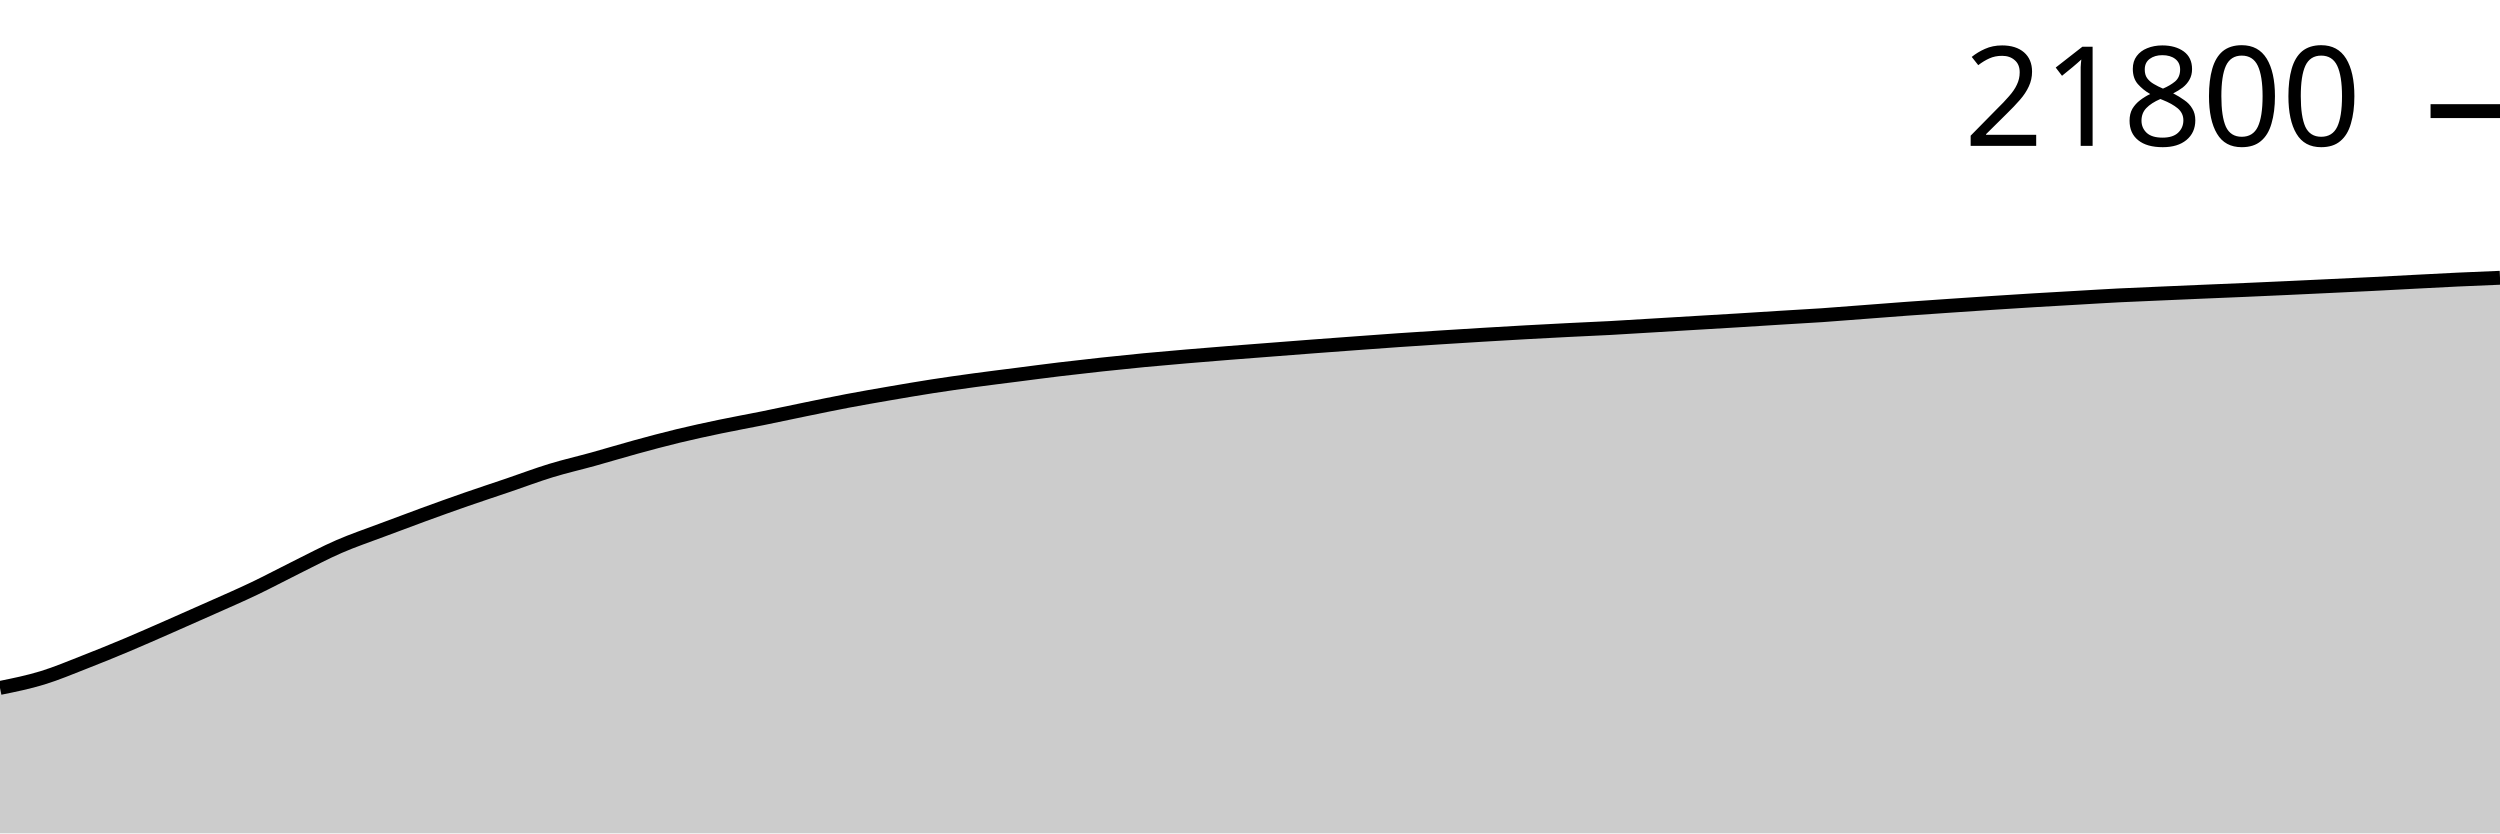
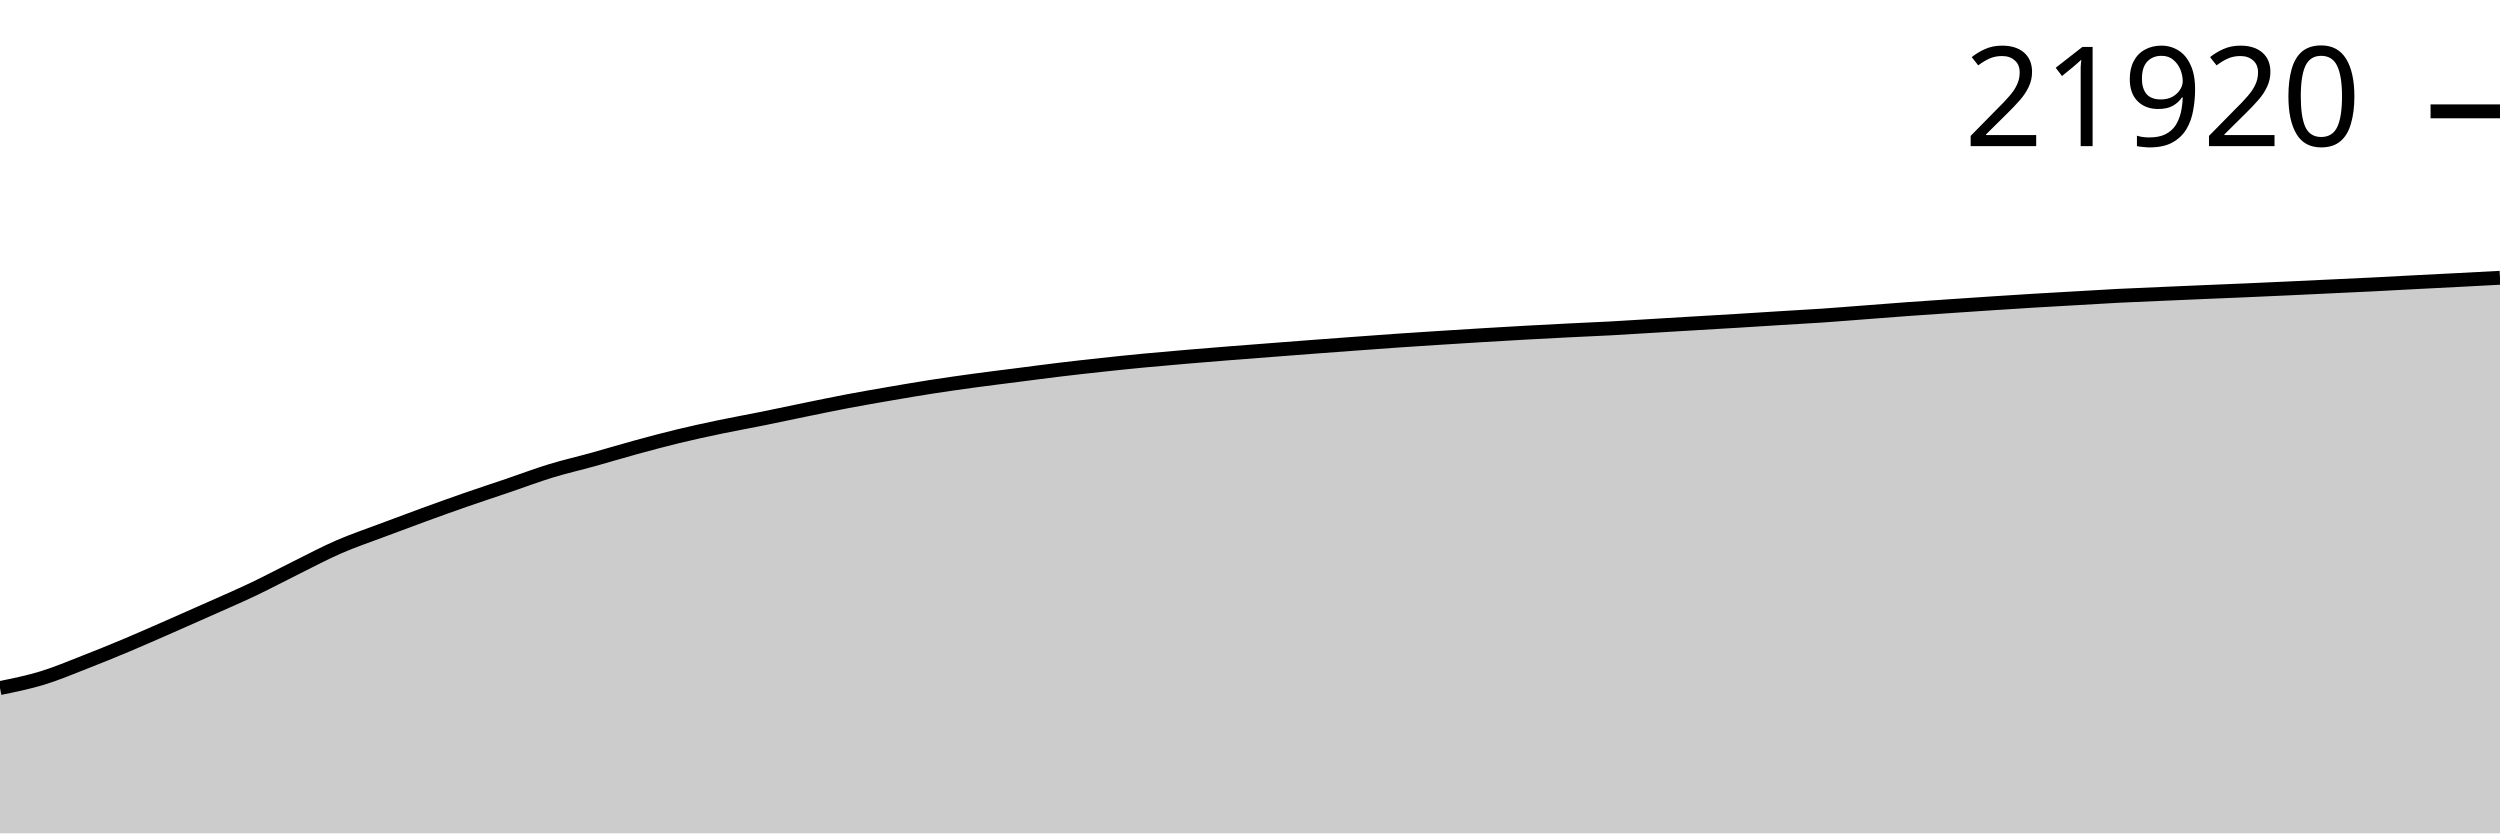
<svg xmlns="http://www.w3.org/2000/svg" viewBox="0 0 180 60">
  <g transform="translate(0,20)">
-     <path class="area" fill="rgba(0, 0, 0, 0.2)" d="M0,29.53C1.017,29.324,2.034,29.117,3.051,28.806C4.068,28.496,5.085,28.063,6.102,27.666C7.119,27.27,8.136,26.855,9.153,26.428C10.169,26,11.186,25.548,12.203,25.103C13.22,24.657,14.237,24.208,15.254,23.753C16.271,23.299,17.288,22.861,18.305,22.375C19.322,21.89,20.339,21.344,21.356,20.841C22.373,20.337,23.39,19.794,24.407,19.352C25.424,18.909,26.441,18.569,27.458,18.185C28.475,17.802,29.492,17.421,30.508,17.05C31.525,16.679,32.542,16.312,33.559,15.958C34.576,15.604,35.593,15.272,36.61,14.926C37.627,14.58,38.644,14.194,39.661,13.883C40.678,13.571,41.695,13.342,42.712,13.06C43.729,12.778,44.746,12.467,45.763,12.189C46.78,11.911,47.797,11.637,48.814,11.391C49.831,11.145,50.847,10.925,51.864,10.713C52.881,10.5,53.898,10.319,54.915,10.114C55.932,9.908,56.949,9.687,57.966,9.479C58.983,9.271,60,9.058,61.017,8.865C62.034,8.673,63.051,8.497,64.068,8.322C65.085,8.147,66.102,7.972,67.119,7.814C68.136,7.656,69.153,7.513,70.169,7.374C71.186,7.235,72.203,7.112,73.22,6.982C74.237,6.852,75.254,6.715,76.271,6.593C77.288,6.47,78.305,6.356,79.322,6.246C80.339,6.136,81.356,6.031,82.373,5.933C83.39,5.836,84.407,5.749,85.424,5.662C86.441,5.575,87.458,5.493,88.475,5.412C89.492,5.331,90.508,5.254,91.525,5.176C92.542,5.097,93.559,5.017,94.576,4.94C95.593,4.863,96.61,4.789,97.627,4.714C98.644,4.64,99.661,4.563,100.678,4.493C101.695,4.423,102.712,4.358,103.729,4.293C104.746,4.228,105.763,4.165,106.78,4.103C107.797,4.042,108.814,3.982,109.831,3.925C110.847,3.869,111.864,3.815,112.881,3.764C113.898,3.713,114.915,3.672,115.932,3.617C116.949,3.562,117.966,3.495,118.983,3.435C120,3.374,121.017,3.312,122.034,3.252C123.051,3.191,124.068,3.134,125.085,3.071C126.102,3.009,127.119,2.942,128.136,2.879C129.153,2.816,130.169,2.763,131.186,2.694C132.203,2.624,133.22,2.54,134.237,2.463C135.254,2.386,136.271,2.304,137.288,2.23C138.305,2.155,139.322,2.087,140.339,2.018C141.356,1.949,142.373,1.88,143.39,1.813C144.407,1.747,145.424,1.68,146.441,1.619C147.458,1.557,148.475,1.502,149.492,1.443C150.508,1.385,151.525,1.319,152.542,1.268C153.559,1.216,154.576,1.177,155.593,1.133C156.61,1.088,157.627,1.044,158.644,1.001C159.661,0.957,160.678,0.917,161.695,0.873C162.712,0.829,163.729,0.783,164.746,0.736C165.763,0.689,166.78,0.64,167.797,0.592C168.814,0.544,169.831,0.498,170.847,0.447C171.864,0.396,172.881,0.339,173.898,0.286C174.915,0.233,175.932,0.178,176.949,0.13C177.966,0.082,178.983,0.041,180,0L180,40C178.983,40,177.966,40,176.949,40C175.932,40,174.915,40,173.898,40C172.881,40,171.864,40,170.847,40C169.831,40,168.814,40,167.797,40C166.78,40,165.763,40,164.746,40C163.729,40,162.712,40,161.695,40C160.678,40,159.661,40,158.644,40C157.627,40,156.61,40,155.593,40C154.576,40,153.559,40,152.542,40C151.525,40,150.508,40,149.492,40C148.475,40,147.458,40,146.441,40C145.424,40,144.407,40,143.39,40C142.373,40,141.356,40,140.339,40C139.322,40,138.305,40,137.288,40C136.271,40,135.254,40,134.237,40C133.22,40,132.203,40,131.186,40C130.169,40,129.153,40,128.136,40C127.119,40,126.102,40,125.085,40C124.068,40,123.051,40,122.034,40C121.017,40,120,40,118.983,40C117.966,40,116.949,40,115.932,40C114.915,40,113.898,40,112.881,40C111.864,40,110.847,40,109.831,40C108.814,40,107.797,40,106.78,40C105.763,40,104.746,40,103.729,40C102.712,40,101.695,40,100.678,40C99.661,40,98.644,40,97.627,40C96.61,40,95.593,40,94.576,40C93.559,40,92.542,40,91.525,40C90.508,40,89.492,40,88.475,40C87.458,40,86.441,40,85.424,40C84.407,40,83.39,40,82.373,40C81.356,40,80.339,40,79.322,40C78.305,40,77.288,40,76.271,40C75.254,40,74.237,40,73.22,40C72.203,40,71.186,40,70.169,40C69.153,40,68.136,40,67.119,40C66.102,40,65.085,40,64.068,40C63.051,40,62.034,40,61.017,40C60,40,58.983,40,57.966,40C56.949,40,55.932,40,54.915,40C53.898,40,52.881,40,51.864,40C50.847,40,49.831,40,48.814,40C47.797,40,46.78,40,45.763,40C44.746,40,43.729,40,42.712,40C41.695,40,40.678,40,39.661,40C38.644,40,37.627,40,36.61,40C35.593,40,34.576,40,33.559,40C32.542,40,31.525,40,30.508,40C29.492,40,28.475,40,27.458,40C26.441,40,25.424,40,24.407,40C23.39,40,22.373,40,21.356,40C20.339,40,19.322,40,18.305,40C17.288,40,16.271,40,15.254,40C14.237,40,13.22,40,12.203,40C11.186,40,10.169,40,9.153,40C8.136,40,7.119,40,6.102,40C5.085,40,4.068,40,3.051,40C2.034,40,1.017,40,0,40Z" />
-     <path class="line" stroke="black" fill="none" d="M0,29.53C1.017,29.324,2.034,29.117,3.051,28.806C4.068,28.496,5.085,28.063,6.102,27.666C7.119,27.27,8.136,26.855,9.153,26.428C10.169,26,11.186,25.548,12.203,25.103C13.22,24.657,14.237,24.208,15.254,23.753C16.271,23.299,17.288,22.861,18.305,22.375C19.322,21.89,20.339,21.344,21.356,20.841C22.373,20.337,23.39,19.794,24.407,19.352C25.424,18.909,26.441,18.569,27.458,18.185C28.475,17.802,29.492,17.421,30.508,17.05C31.525,16.679,32.542,16.312,33.559,15.958C34.576,15.604,35.593,15.272,36.61,14.926C37.627,14.58,38.644,14.194,39.661,13.883C40.678,13.571,41.695,13.342,42.712,13.06C43.729,12.778,44.746,12.467,45.763,12.189C46.78,11.911,47.797,11.637,48.814,11.391C49.831,11.145,50.847,10.925,51.864,10.713C52.881,10.5,53.898,10.319,54.915,10.114C55.932,9.908,56.949,9.687,57.966,9.479C58.983,9.271,60,9.058,61.017,8.865C62.034,8.673,63.051,8.497,64.068,8.322C65.085,8.147,66.102,7.972,67.119,7.814C68.136,7.656,69.153,7.513,70.169,7.374C71.186,7.235,72.203,7.112,73.22,6.982C74.237,6.852,75.254,6.715,76.271,6.593C77.288,6.47,78.305,6.356,79.322,6.246C80.339,6.136,81.356,6.031,82.373,5.933C83.39,5.836,84.407,5.749,85.424,5.662C86.441,5.575,87.458,5.493,88.475,5.412C89.492,5.331,90.508,5.254,91.525,5.176C92.542,5.097,93.559,5.017,94.576,4.94C95.593,4.863,96.61,4.789,97.627,4.714C98.644,4.64,99.661,4.563,100.678,4.493C101.695,4.423,102.712,4.358,103.729,4.293C104.746,4.228,105.763,4.165,106.78,4.103C107.797,4.042,108.814,3.982,109.831,3.925C110.847,3.869,111.864,3.815,112.881,3.764C113.898,3.713,114.915,3.672,115.932,3.617C116.949,3.562,117.966,3.495,118.983,3.435C120,3.374,121.017,3.312,122.034,3.252C123.051,3.191,124.068,3.134,125.085,3.071C126.102,3.009,127.119,2.942,128.136,2.879C129.153,2.816,130.169,2.763,131.186,2.694C132.203,2.624,133.22,2.54,134.237,2.463C135.254,2.386,136.271,2.304,137.288,2.23C138.305,2.155,139.322,2.087,140.339,2.018C141.356,1.949,142.373,1.88,143.39,1.813C144.407,1.747,145.424,1.68,146.441,1.619C147.458,1.557,148.475,1.502,149.492,1.443C150.508,1.385,151.525,1.319,152.542,1.268C153.559,1.216,154.576,1.177,155.593,1.133C156.61,1.088,157.627,1.044,158.644,1.001C159.661,0.957,160.678,0.917,161.695,0.873C162.712,0.829,163.729,0.783,164.746,0.736C165.763,0.689,166.78,0.64,167.797,0.592C168.814,0.544,169.831,0.498,170.847,0.447C171.864,0.396,172.881,0.339,173.898,0.286C174.915,0.233,175.932,0.178,176.949,0.13C177.966,0.082,178.983,0.041,180,0" />
-     <path class="axis-ceiling" stroke-width="1" stroke="black" fill="none" d="M175,-11.999L180,-11.999" />
-     <text class="axis-ceiling-label" font-family="sans-serif" text-anchor="end" font-size="10px" x="170" y="-9.499">21800</text>
+     <path class="area" fill="rgba(0, 0, 0, 0.2)" d="M0,29.539C1.017,29.332,2.034,29.126,3.051,28.815C4.068,28.505,5.085,28.072,6.102,27.676C7.119,27.28,8.136,26.865,9.153,26.438C10.169,26.011,11.186,25.56,12.203,25.114C13.22,24.669,14.237,24.22,15.254,23.766C16.271,23.312,17.288,22.874,18.305,22.389C19.322,21.904,20.339,21.359,21.356,20.856C22.373,20.352,23.39,19.81,24.407,19.368C25.424,18.926,26.441,18.586,27.458,18.202C28.475,17.819,29.492,17.439,30.508,17.068C31.525,16.697,32.542,16.331,33.559,15.977C34.576,15.623,35.593,15.292,36.61,14.946C37.627,14.6,38.644,14.214,39.661,13.903C40.678,13.592,41.695,13.363,42.712,13.081C43.729,12.799,44.746,12.489,45.763,12.211C46.78,11.933,47.797,11.659,48.814,11.413C49.831,11.167,50.847,10.948,51.864,10.735C52.881,10.523,53.898,10.342,54.915,10.137C55.932,9.932,56.949,9.71,57.966,9.503C58.983,9.295,60,9.082,61.017,8.89C62.034,8.697,63.051,8.522,64.068,8.347C65.085,8.172,66.102,7.997,67.119,7.839C68.136,7.682,69.153,7.538,70.169,7.4C71.186,7.261,72.203,7.138,73.22,7.008C74.237,6.878,75.254,6.741,76.271,6.619C77.288,6.496,78.305,6.382,79.322,6.273C80.339,6.163,81.356,6.057,82.373,5.96C83.39,5.863,84.407,5.775,85.424,5.689C86.441,5.602,87.458,5.52,88.475,5.439C89.492,5.358,90.508,5.282,91.525,5.203C92.542,5.125,93.559,5.044,94.576,4.968C95.593,4.891,96.61,4.816,97.627,4.742C98.644,4.667,99.661,4.591,100.678,4.521C101.695,4.45,102.712,4.386,103.729,4.321C104.746,4.256,105.763,4.193,106.78,4.131C107.797,4.07,108.814,4.01,109.831,3.953C110.847,3.897,111.864,3.844,112.881,3.792C113.898,3.741,114.915,3.701,115.932,3.646C116.949,3.591,117.966,3.524,118.983,3.463C120,3.402,121.017,3.341,122.034,3.28C123.051,3.22,124.068,3.162,125.085,3.1C126.102,3.038,127.119,2.971,128.136,2.908C129.153,2.845,130.169,2.792,131.186,2.723C132.203,2.654,133.22,2.569,134.237,2.492C135.254,2.415,136.271,2.333,137.288,2.259C138.305,2.185,139.322,2.117,140.339,2.048C141.356,1.978,142.373,1.91,143.39,1.843C144.407,1.777,145.424,1.71,146.441,1.649C147.458,1.587,148.475,1.532,149.492,1.473C150.508,1.415,151.525,1.349,152.542,1.298C153.559,1.246,154.576,1.208,155.593,1.163C156.61,1.119,157.627,1.074,158.644,1.031C159.661,0.988,160.678,0.948,161.695,0.904C162.712,0.86,163.729,0.814,164.746,0.767C165.763,0.72,166.78,0.671,167.797,0.622C168.814,0.574,169.831,0.529,170.847,0.478C171.864,0.427,172.881,0.37,173.898,0.317C174.915,0.264,175.932,0.214,176.949,0.161C177.966,0.108,178.983,0.054,180,0L180,40C178.983,40,177.966,40,176.949,40C175.932,40,174.915,40,173.898,40C172.881,40,171.864,40,170.847,40C169.831,40,168.814,40,167.797,40C166.78,40,165.763,40,164.746,40C163.729,40,162.712,40,161.695,40C160.678,40,159.661,40,158.644,40C157.627,40,156.61,40,155.593,40C154.576,40,153.559,40,152.542,40C151.525,40,150.508,40,149.492,40C148.475,40,147.458,40,146.441,40C145.424,40,144.407,40,143.39,40C142.373,40,141.356,40,140.339,40C139.322,40,138.305,40,137.288,40C136.271,40,135.254,40,134.237,40C133.22,40,132.203,40,131.186,40C130.169,40,129.153,40,128.136,40C127.119,40,126.102,40,125.085,40C124.068,40,123.051,40,122.034,40C121.017,40,120,40,118.983,40C117.966,40,116.949,40,115.932,40C114.915,40,113.898,40,112.881,40C111.864,40,110.847,40,109.831,40C108.814,40,107.797,40,106.78,40C105.763,40,104.746,40,103.729,40C102.712,40,101.695,40,100.678,40C99.661,40,98.644,40,97.627,40C96.61,40,95.593,40,94.576,40C93.559,40,92.542,40,91.525,40C90.508,40,89.492,40,88.475,40C87.458,40,86.441,40,85.424,40C84.407,40,83.39,40,82.373,40C81.356,40,80.339,40,79.322,40C78.305,40,77.288,40,76.271,40C75.254,40,74.237,40,73.22,40C72.203,40,71.186,40,70.169,40C69.153,40,68.136,40,67.119,40C66.102,40,65.085,40,64.068,40C63.051,40,62.034,40,61.017,40C60,40,58.983,40,57.966,40C56.949,40,55.932,40,54.915,40C53.898,40,52.881,40,51.864,40C50.847,40,49.831,40,48.814,40C47.797,40,46.78,40,45.763,40C44.746,40,43.729,40,42.712,40C41.695,40,40.678,40,39.661,40C38.644,40,37.627,40,36.61,40C35.593,40,34.576,40,33.559,40C32.542,40,31.525,40,30.508,40C29.492,40,28.475,40,27.458,40C26.441,40,25.424,40,24.407,40C23.39,40,22.373,40,21.356,40C20.339,40,19.322,40,18.305,40C17.288,40,16.271,40,15.254,40C14.237,40,13.22,40,12.203,40C11.186,40,10.169,40,9.153,40C8.136,40,7.119,40,6.102,40C5.085,40,4.068,40,3.051,40C2.034,40,1.017,40,0,40Z" />
+     <path class="line" stroke="black" fill="none" d="M0,29.539C1.017,29.332,2.034,29.126,3.051,28.815C4.068,28.505,5.085,28.072,6.102,27.676C7.119,27.28,8.136,26.865,9.153,26.438C10.169,26.011,11.186,25.56,12.203,25.114C13.22,24.669,14.237,24.22,15.254,23.766C16.271,23.312,17.288,22.874,18.305,22.389C19.322,21.904,20.339,21.359,21.356,20.856C22.373,20.352,23.39,19.81,24.407,19.368C25.424,18.926,26.441,18.586,27.458,18.202C28.475,17.819,29.492,17.439,30.508,17.068C31.525,16.697,32.542,16.331,33.559,15.977C34.576,15.623,35.593,15.292,36.61,14.946C37.627,14.6,38.644,14.214,39.661,13.903C40.678,13.592,41.695,13.363,42.712,13.081C43.729,12.799,44.746,12.489,45.763,12.211C46.78,11.933,47.797,11.659,48.814,11.413C49.831,11.167,50.847,10.948,51.864,10.735C52.881,10.523,53.898,10.342,54.915,10.137C55.932,9.932,56.949,9.71,57.966,9.503C58.983,9.295,60,9.082,61.017,8.89C62.034,8.697,63.051,8.522,64.068,8.347C65.085,8.172,66.102,7.997,67.119,7.839C68.136,7.682,69.153,7.538,70.169,7.4C71.186,7.261,72.203,7.138,73.22,7.008C74.237,6.878,75.254,6.741,76.271,6.619C77.288,6.496,78.305,6.382,79.322,6.273C80.339,6.163,81.356,6.057,82.373,5.96C83.39,5.863,84.407,5.775,85.424,5.689C86.441,5.602,87.458,5.52,88.475,5.439C89.492,5.358,90.508,5.282,91.525,5.203C92.542,5.125,93.559,5.044,94.576,4.968C95.593,4.891,96.61,4.816,97.627,4.742C98.644,4.667,99.661,4.591,100.678,4.521C101.695,4.45,102.712,4.386,103.729,4.321C104.746,4.256,105.763,4.193,106.78,4.131C107.797,4.07,108.814,4.01,109.831,3.953C110.847,3.897,111.864,3.844,112.881,3.792C113.898,3.741,114.915,3.701,115.932,3.646C116.949,3.591,117.966,3.524,118.983,3.463C120,3.402,121.017,3.341,122.034,3.28C123.051,3.22,124.068,3.162,125.085,3.1C126.102,3.038,127.119,2.971,128.136,2.908C129.153,2.845,130.169,2.792,131.186,2.723C132.203,2.654,133.22,2.569,134.237,2.492C135.254,2.415,136.271,2.333,137.288,2.259C138.305,2.185,139.322,2.117,140.339,2.048C141.356,1.978,142.373,1.91,143.39,1.843C144.407,1.777,145.424,1.71,146.441,1.649C147.458,1.587,148.475,1.532,149.492,1.473C150.508,1.415,151.525,1.349,152.542,1.298C153.559,1.246,154.576,1.208,155.593,1.163C156.61,1.119,157.627,1.074,158.644,1.031C159.661,0.988,160.678,0.948,161.695,0.904C162.712,0.86,163.729,0.814,164.746,0.767C165.763,0.72,166.78,0.671,167.797,0.622C168.814,0.574,169.831,0.529,170.847,0.478C171.864,0.427,172.881,0.37,173.898,0.317C174.915,0.264,175.932,0.214,176.949,0.161C177.966,0.108,178.983,0.054,180,0" />
+     <path class="axis-ceiling" stroke-width="1" stroke="black" fill="none" d="M175,-11.983L180,-11.983" />
+     <text class="axis-ceiling-label" font-family="sans-serif" text-anchor="end" font-size="10px" x="170" y="-9.483">21920</text>
  </g>
</svg>
